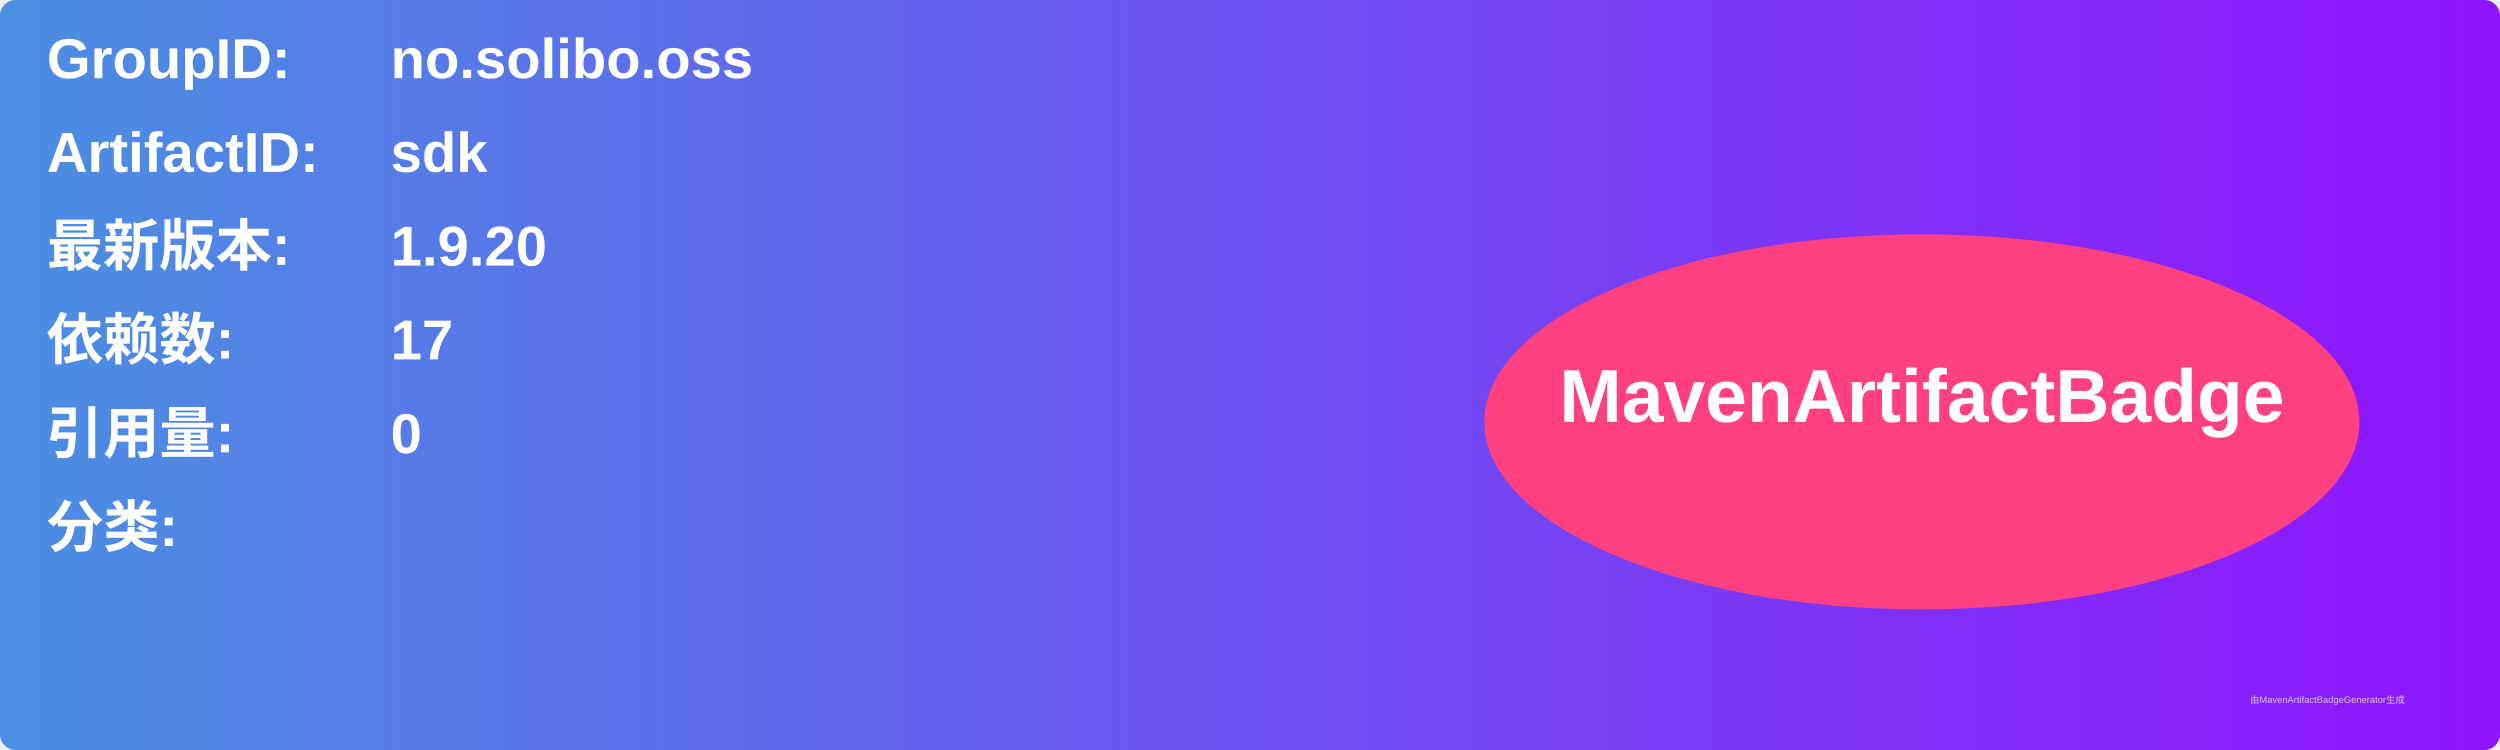
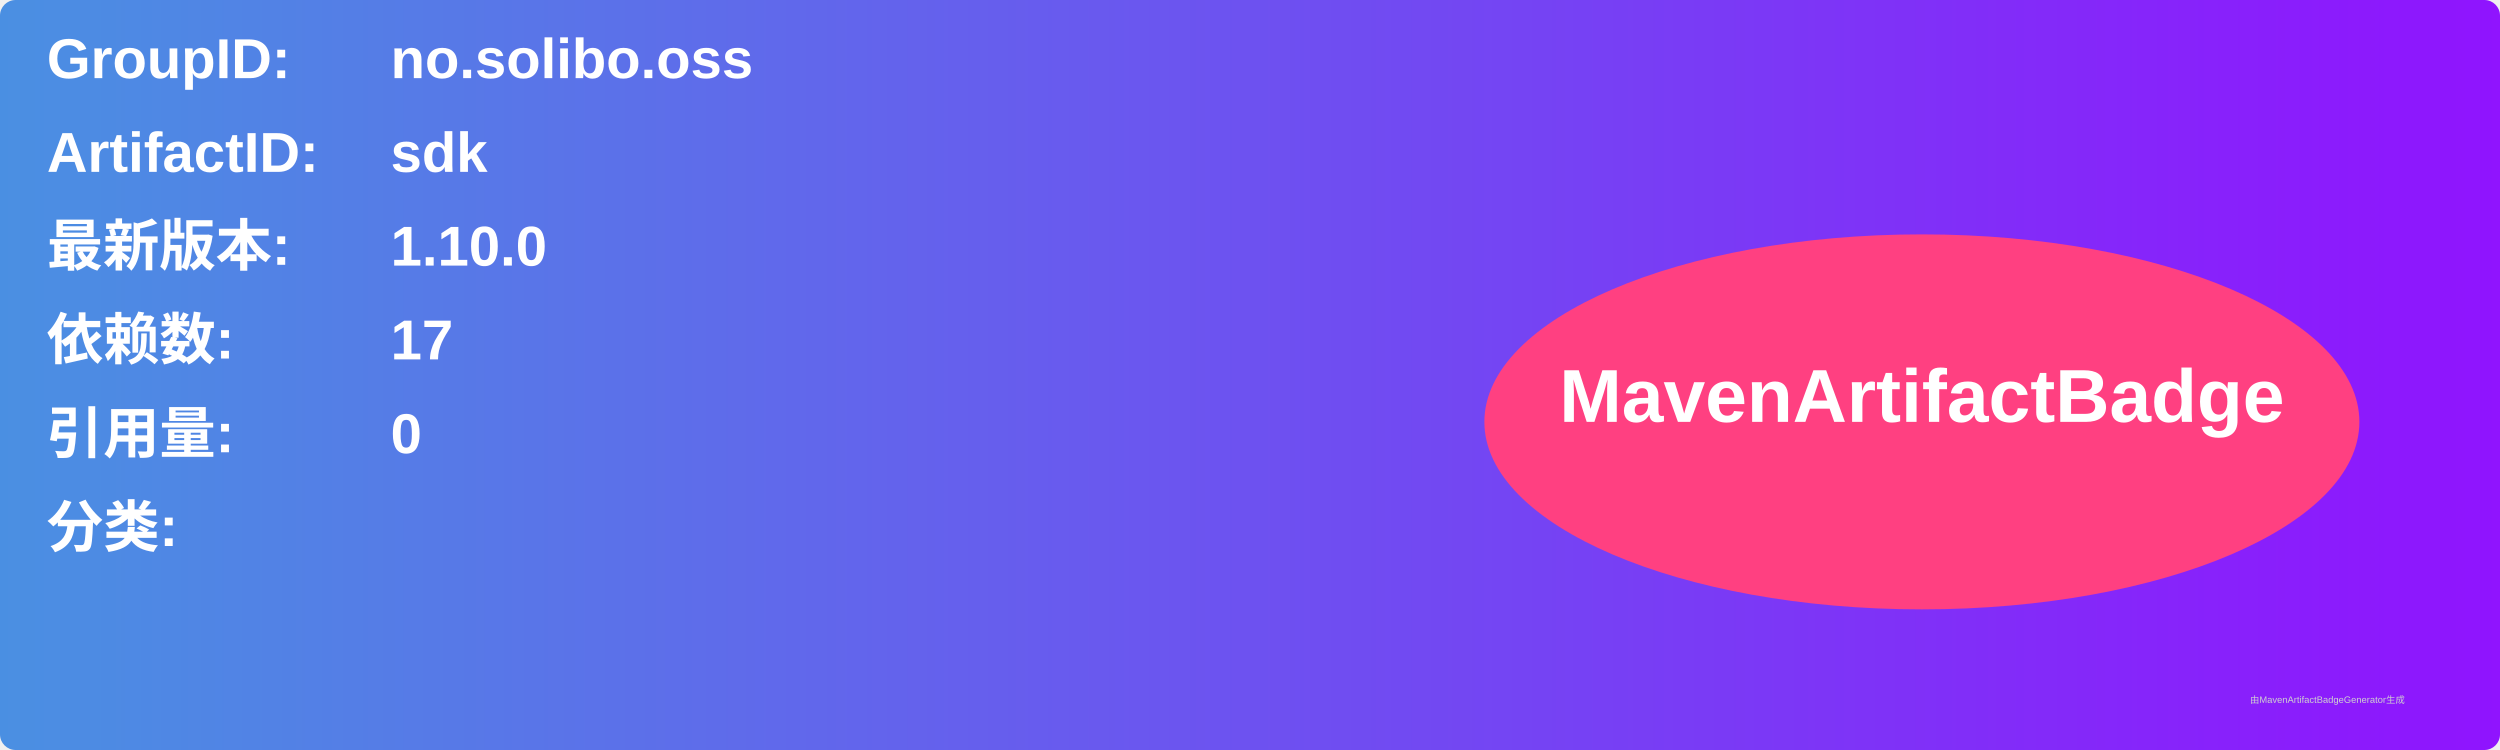
<svg xmlns="http://www.w3.org/2000/svg" width="800" height="240" viewBox="0 0 800 240">
  <linearGradient id="grad" x1="0%" y1="0%" x2="100%" y2="0%">
    <stop offset="0%" stop-color="#4a90e2" />
    <stop offset="100%" stop-color="#9013fe" />
  </linearGradient>
  <rect width="100%" height="100%" rx="5" ry="5" fill="url(#grad)" />
  <g transform="translate(15, 15)">
    <text x="0" y="10" font-family="Arial" font-size="18" fill="white" font-weight="bold" width="260">GroupID:</text>
    <text x="110" y="10" font-family="Arial" font-size="18" fill="white" font-weight="bold" width="460">no.solibo.oss</text>
    <text x="0" y="40" font-family="Arial" font-size="18" fill="white" font-weight="bold" width="260">ArtifactID:</text>
    <text x="110" y="40" font-family="Arial" font-size="18" fill="white" font-weight="bold" width="460">sdk</text>
    <text x="0" y="70" font-family="Arial" font-size="18" fill="white" font-weight="bold">最新版本:</text>
    <text x="110" y="70" font-family="Arial" font-size="18" fill="white" font-weight="bold">
-       <tspan font-weight="bold">1.9.20</tspan>
+       <tspan font-weight="bold">1.10.0</tspan>
    </text>
    <text x="0" y="100" font-family="Arial" font-size="18" fill="white" font-weight="bold">依赖数: </text>
    <text x="110" y="100" font-family="Arial" font-size="18" fill="white">
      <tspan font-weight="bold">17</tspan>
    </text>
    <text x="0" y="130" font-family="Arial" font-size="18" fill="white" font-weight="bold">引用量: </text>
    <text x="110" y="130" font-family="Arial" font-size="18" fill="white">
      <tspan font-weight="bold">0</tspan>
    </text>
    <text x="0" y="160" font-family="Arial" font-size="18" fill="white" font-weight="bold">分类:</text>
    <text x="10" y="190" font-family="Arial" font-size="10" fill="white">
      <tspan font-weight="bold" />
    </text>
    <ellipse cx="600" cy="120" rx="140" ry="60" fill="#ff4081" />
    <text x="600" y="120" text-anchor="middle" font-family="Arial" font-size="24" fill="white" font-weight="bold">MavenArtifactBadge</text>
  </g>
  <text x="720" y="225" font-family="Arial" font-size="3" fill="#d0d0d0">由MavenArtifactBadgeGenerator生成</text>
</svg>
